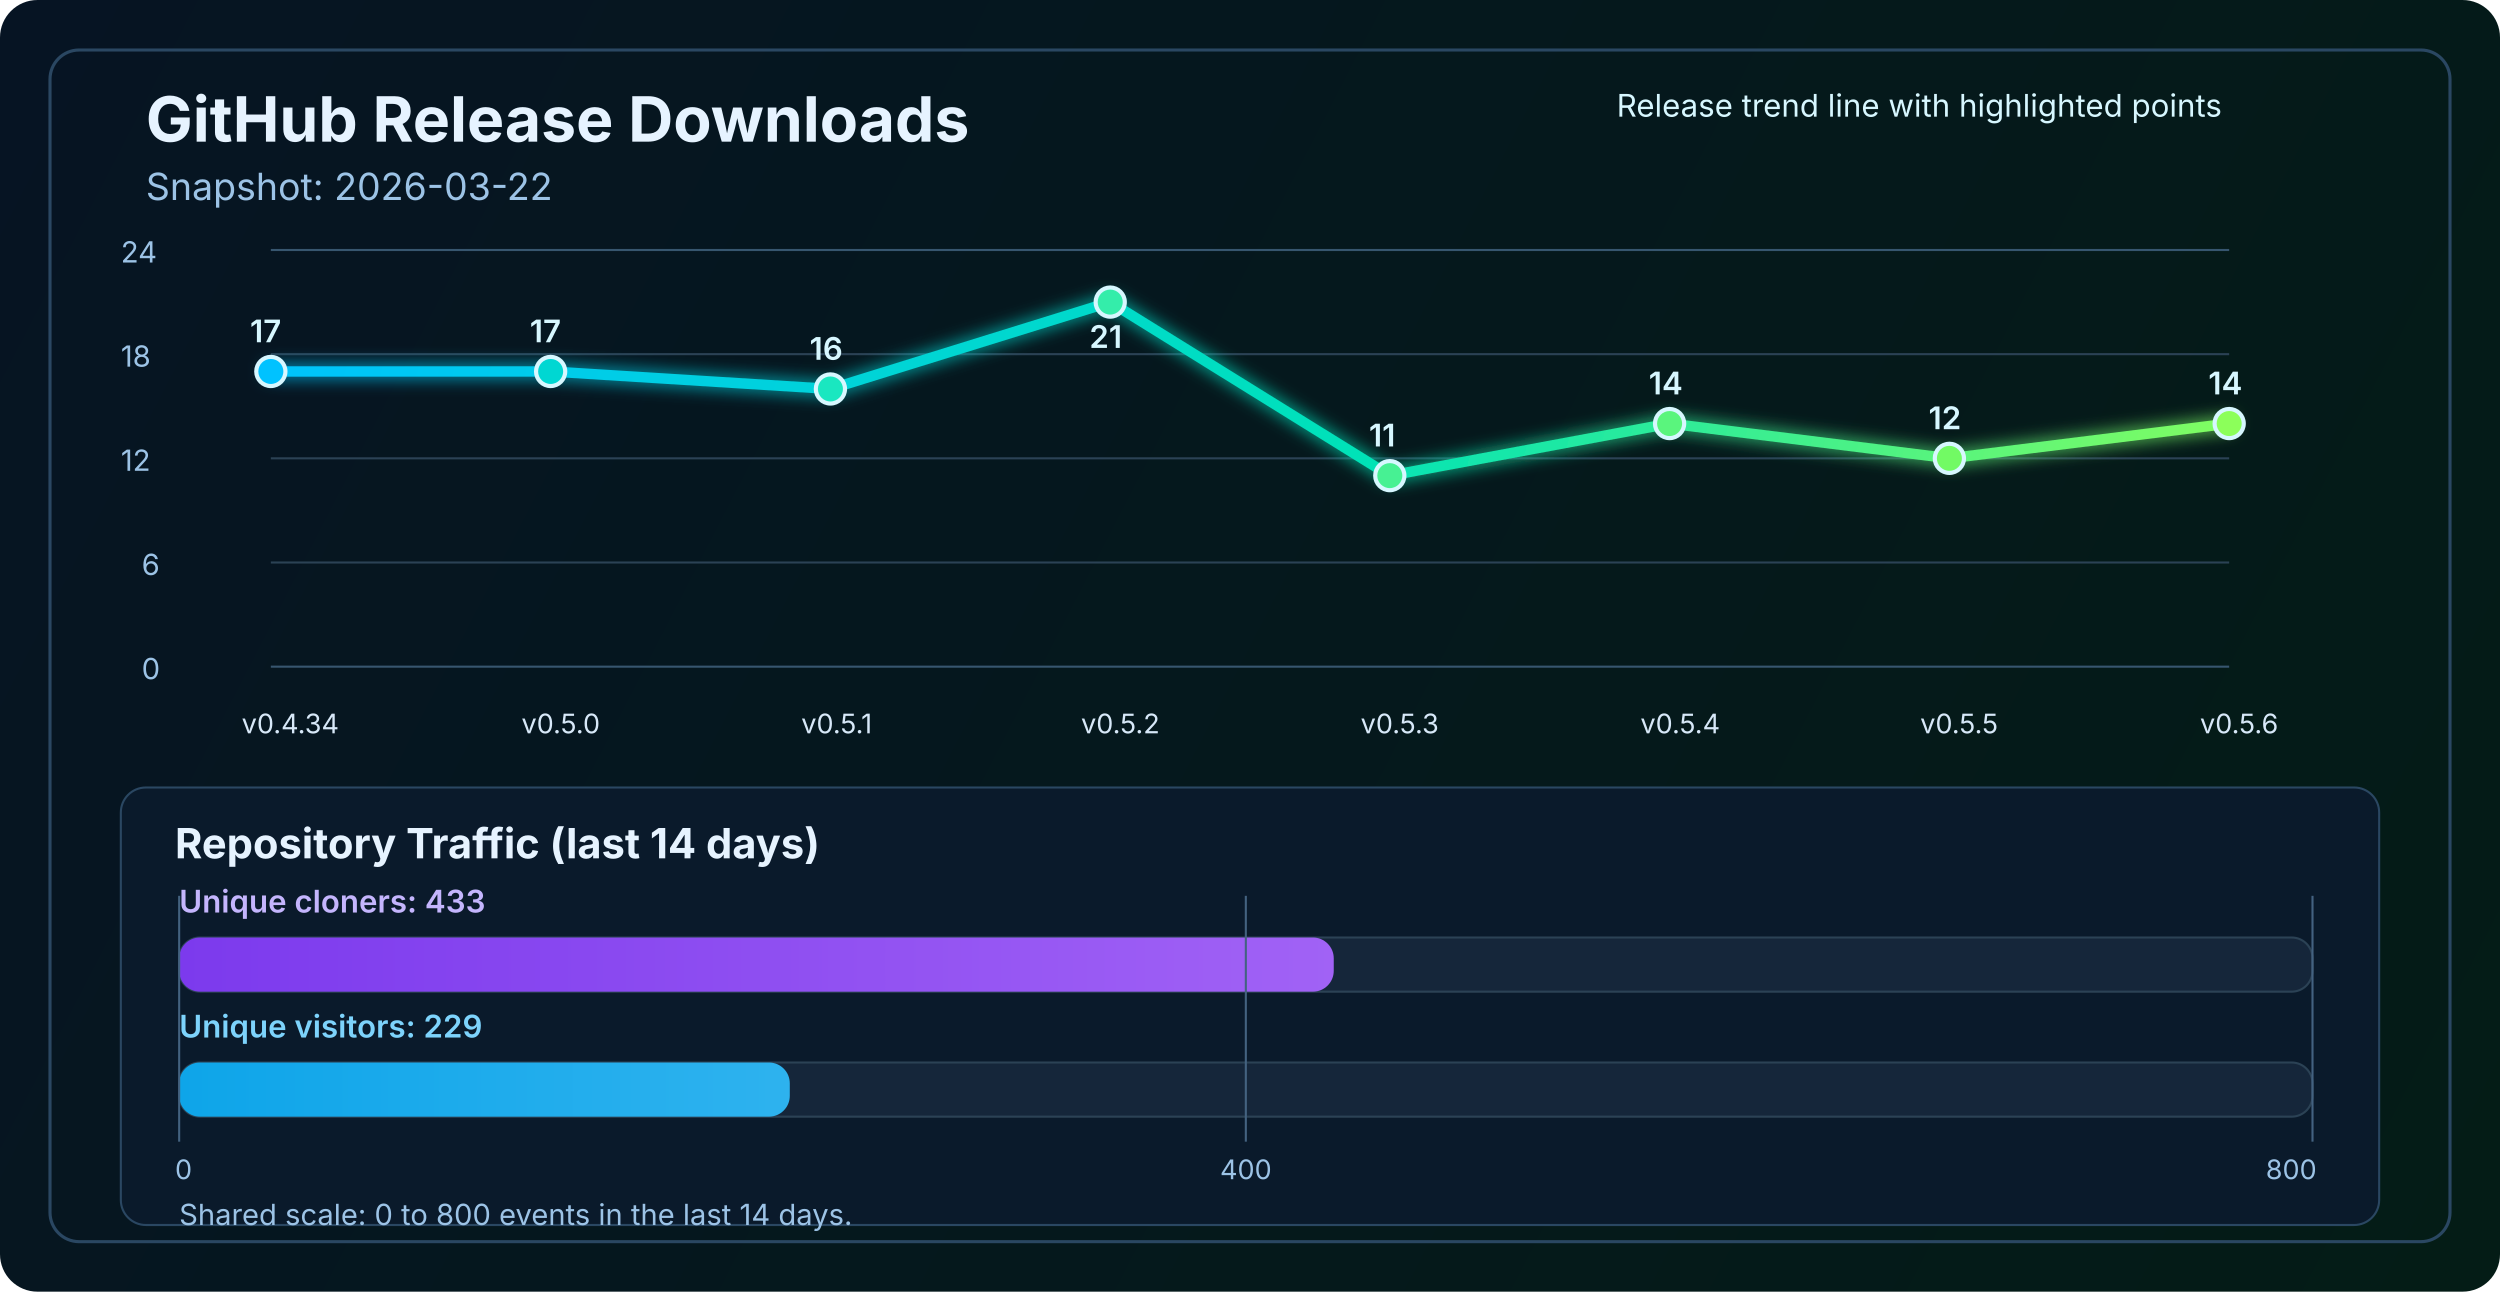
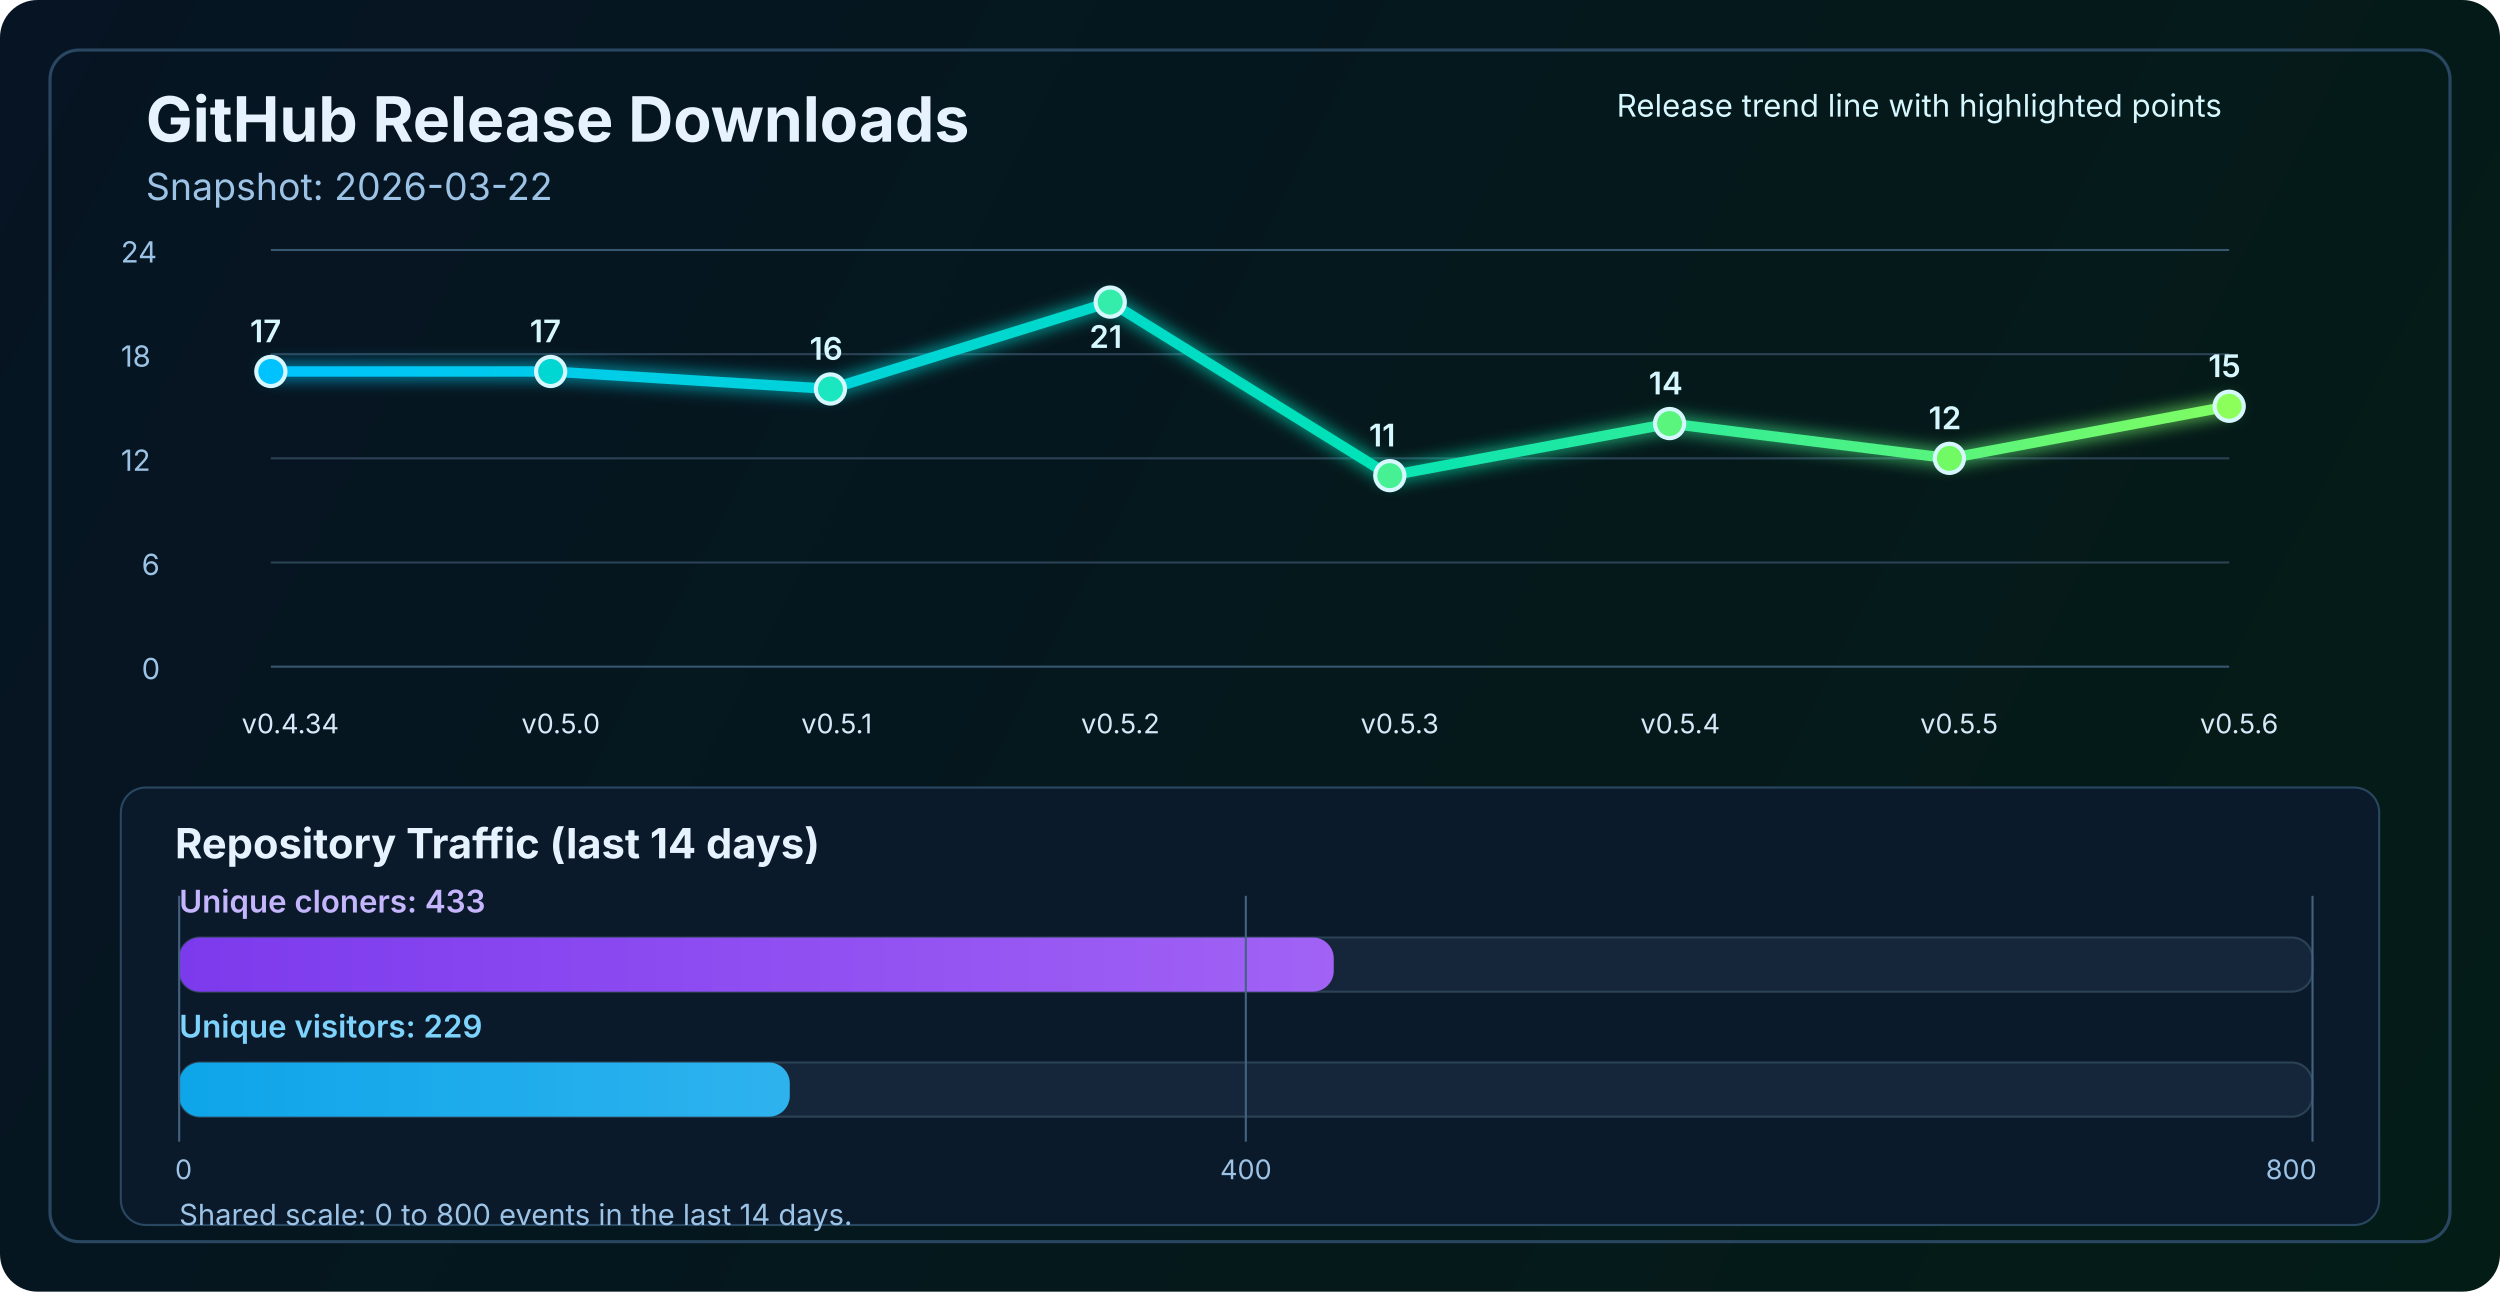
<svg xmlns="http://www.w3.org/2000/svg" width="1200" height="620" viewBox="0 0 1200 620" fill="none" role="img" aria-labelledby="title desc">
  <defs>
    <linearGradient id="bg" x1="0" y1="0" x2="1200" y2="620" gradientUnits="userSpaceOnUse">
      <stop stop-color="#061423" />
      <stop offset="1" stop-color="#041C16" />
    </linearGradient>
    <linearGradient id="line" x1="130" y1="86" x2="1070" y2="340" gradientUnits="userSpaceOnUse">
      <stop stop-color="#00C2FF" />
      <stop offset="0.55" stop-color="#00E2B8" />
      <stop offset="1" stop-color="#8CFF5A" />
    </linearGradient>
    <linearGradient id="cloneFill" x1="86" y1="450" x2="1110" y2="450" gradientUnits="userSpaceOnUse">
      <stop stop-color="#7C3AED" />
      <stop offset="1" stop-color="#C084FC" />
    </linearGradient>
    <linearGradient id="viewFill" x1="86" y1="482" x2="1110" y2="482" gradientUnits="userSpaceOnUse">
      <stop stop-color="#0EA5E9" />
      <stop offset="1" stop-color="#7DD3FC" />
    </linearGradient>
    <filter id="glow" x="-50%" y="-50%" width="200%" height="200%">
      <feGaussianBlur stdDeviation="4" result="blur" />
      <feMerge>
        <feMergeNode in="blur" />
        <feMergeNode in="SourceGraphic" />
      </feMerge>
    </filter>
  </defs>
  <rect width="1200" height="620" rx="18" fill="url(#bg)" />
  <rect x="24" y="24" width="1152" height="572" rx="14" stroke="#2A4762" stroke-width="1.5" />
  <text x="70" y="68" fill="#E6F3FF" font-size="30" font-family="SF Pro Display, -apple-system, BlinkMacSystemFont, Segoe UI, sans-serif" font-weight="700">GitHub Release Downloads</text>
  <text x="70" y="96" fill="#9CC3E6" font-size="18" font-family="SF Pro Text, -apple-system, BlinkMacSystemFont, Segoe UI, sans-serif">Snapshot: 2026-03-22</text>
  <line x1="130" y1="320.0" x2="1070" y2="320.0" stroke="#37566F" stroke-width="1" />
  <line x1="130" y1="270.0" x2="1070" y2="270.0" stroke="#2B4255" stroke-width="1" />
  <line x1="130" y1="220.0" x2="1070" y2="220.0" stroke="#2B4255" stroke-width="1" />
  <line x1="130" y1="170.0" x2="1070" y2="170.0" stroke="#2B4255" stroke-width="1" />
  <line x1="130" y1="120.0" x2="1070" y2="120.0" stroke="#37566F" stroke-width="1" />
  <text x="68" y="326.0" fill="#9CC3E6" font-size="14" font-family="SF Pro Text, -apple-system, BlinkMacSystemFont, Segoe UI, sans-serif">0</text>
  <text x="68" y="276.0" fill="#9CC3E6" font-size="14" font-family="SF Pro Text, -apple-system, BlinkMacSystemFont, Segoe UI, sans-serif">6</text>
  <text x="58" y="226.0" fill="#9CC3E6" font-size="14" font-family="SF Pro Text, -apple-system, BlinkMacSystemFont, Segoe UI, sans-serif">12</text>
  <text x="58" y="176.0" fill="#9CC3E6" font-size="14" font-family="SF Pro Text, -apple-system, BlinkMacSystemFont, Segoe UI, sans-serif">18</text>
  <text x="58" y="126.0" fill="#9CC3E6" font-size="14" font-family="SF Pro Text, -apple-system, BlinkMacSystemFont, Segoe UI, sans-serif">24</text>
-   <polyline points="130.0,178.3 264.3,178.3 398.6,186.7 532.9,145.0 667.1,228.3 801.4,203.3 935.7,220.0 1070.0,203.3" fill="none" stroke="url(#line)" stroke-width="5" stroke-linecap="round" stroke-linejoin="round" filter="url(#glow)" />
+   <polyline points="130.0,178.3 264.3,178.3 398.6,186.7 532.9,145.0 667.1,228.3 801.4,203.3 935.7,220.0 1070.0,195.0" fill="none" stroke="url(#line)" stroke-width="5" stroke-linecap="round" stroke-linejoin="round" filter="url(#glow)" />
  <circle cx="130.0" cy="178.3" r="7" fill="#00C2FF" stroke="#D7F7FF" stroke-width="2" />
  <circle cx="264.3" cy="178.3" r="7" fill="#00D7D2" stroke="#D7F7FF" stroke-width="2" />
  <circle cx="398.6" cy="186.7" r="7" fill="#1AE7C0" stroke="#D7F7FF" stroke-width="2" />
  <circle cx="532.9" cy="145.0" r="7" fill="#34EDAA" stroke="#D7F7FF" stroke-width="2" />
  <circle cx="667.1" cy="228.3" r="7" fill="#47F193" stroke="#D7F7FF" stroke-width="2" />
  <circle cx="801.4" cy="203.3" r="7" fill="#5AF57D" stroke="#D7F7FF" stroke-width="2" />
  <circle cx="935.7" cy="220.0" r="7" fill="#72FA64" stroke="#D7F7FF" stroke-width="2" />
-   <circle cx="1070.0" cy="203.3" r="7" fill="#8CFF5A" stroke="#D7F7FF" stroke-width="2" />
+   <circle cx="1070.0" cy="195.0" r="7" fill="#8CFF5A" stroke="#D7F7FF" stroke-width="2" />
  <text x="116.0" y="352" fill="#D7E8F8" font-size="13" font-family="SF Pro Text, -apple-system, BlinkMacSystemFont, Segoe UI, sans-serif">v0.4.34</text>
  <text x="250.3" y="352" fill="#D7E8F8" font-size="13" font-family="SF Pro Text, -apple-system, BlinkMacSystemFont, Segoe UI, sans-serif">v0.5.0</text>
  <text x="384.6" y="352" fill="#D7E8F8" font-size="13" font-family="SF Pro Text, -apple-system, BlinkMacSystemFont, Segoe UI, sans-serif">v0.5.1</text>
  <text x="518.9" y="352" fill="#D7E8F8" font-size="13" font-family="SF Pro Text, -apple-system, BlinkMacSystemFont, Segoe UI, sans-serif">v0.5.2</text>
  <text x="653.1" y="352" fill="#D7E8F8" font-size="13" font-family="SF Pro Text, -apple-system, BlinkMacSystemFont, Segoe UI, sans-serif">v0.5.3</text>
  <text x="787.4" y="352" fill="#D7E8F8" font-size="13" font-family="SF Pro Text, -apple-system, BlinkMacSystemFont, Segoe UI, sans-serif">v0.5.4</text>
  <text x="921.7" y="352" fill="#D7E8F8" font-size="13" font-family="SF Pro Text, -apple-system, BlinkMacSystemFont, Segoe UI, sans-serif">v0.5.5</text>
  <text x="1056.0" y="352" fill="#D7E8F8" font-size="13" font-family="SF Pro Text, -apple-system, BlinkMacSystemFont, Segoe UI, sans-serif">v0.5.6</text>
  <text x="120.0" y="164.3" fill="#D7F7FF" font-size="15" font-family="SF Pro Text, -apple-system, BlinkMacSystemFont, Segoe UI, sans-serif" font-weight="600">17</text>
  <text x="254.3" y="164.3" fill="#D7F7FF" font-size="15" font-family="SF Pro Text, -apple-system, BlinkMacSystemFont, Segoe UI, sans-serif" font-weight="600">17</text>
  <text x="388.6" y="172.7" fill="#D7F7FF" font-size="15" font-family="SF Pro Text, -apple-system, BlinkMacSystemFont, Segoe UI, sans-serif" font-weight="600">16</text>
  <text x="522.9" y="167.0" fill="#D7F7FF" font-size="15" font-family="SF Pro Text, -apple-system, BlinkMacSystemFont, Segoe UI, sans-serif" font-weight="600">21</text>
  <text x="657.1" y="214.3" fill="#D7F7FF" font-size="15" font-family="SF Pro Text, -apple-system, BlinkMacSystemFont, Segoe UI, sans-serif" font-weight="600">11</text>
  <text x="791.4" y="189.3" fill="#D7F7FF" font-size="15" font-family="SF Pro Text, -apple-system, BlinkMacSystemFont, Segoe UI, sans-serif" font-weight="600">14</text>
  <text x="925.7" y="206.0" fill="#D7F7FF" font-size="15" font-family="SF Pro Text, -apple-system, BlinkMacSystemFont, Segoe UI, sans-serif" font-weight="600">12</text>
-   <text x="1060.0" y="189.3" fill="#D7F7FF" font-size="15" font-family="SF Pro Text, -apple-system, BlinkMacSystemFont, Segoe UI, sans-serif" font-weight="600">14</text>
+   <text x="1060.0" y="181.0" fill="#D7F7FF" font-size="15" font-family="SF Pro Text, -apple-system, BlinkMacSystemFont, Segoe UI, sans-serif" font-weight="600">15</text>
  <text x="776" y="56" fill="#D7F7FF" font-size="15" font-family="SF Pro Text, -apple-system, BlinkMacSystemFont, Segoe UI, sans-serif">Release trend line with highlighted points</text>
  <rect x="58" y="378" width="1084" height="210" rx="12" fill="#0A1A2B" stroke="#2A4762" stroke-width="1" />
  <text x="84" y="412" fill="#E6F3FF" font-size="20" font-family="SF Pro Text, -apple-system, BlinkMacSystemFont, Segoe UI, sans-serif" font-weight="700">Repository Traffic (last 14 days)</text>
  <text x="86" y="438" fill="#C4B5FD" font-size="15" font-family="SF Pro Text, -apple-system, BlinkMacSystemFont, Segoe UI, sans-serif" font-weight="600">Unique cloners: 433</text>
  <rect x="86" y="450" width="1024" height="26" rx="10" fill="#15263A" stroke="#2B4255" stroke-width="1" />
  <rect x="86" y="450" width="554.2" height="26" rx="10" fill="url(#cloneFill)" />
  <text x="86" y="498" fill="#7DD3FC" font-size="15" font-family="SF Pro Text, -apple-system, BlinkMacSystemFont, Segoe UI, sans-serif" font-weight="600">Unique visitors: 229</text>
  <rect x="86" y="510" width="1024" height="26" rx="10" fill="#15263A" stroke="#2B4255" stroke-width="1" />
  <rect x="86" y="510" width="293.1" height="26" rx="10" fill="url(#viewFill)" />
  <line x1="86" y1="430" x2="86" y2="548" stroke="#436280" stroke-width="1" />
  <line x1="598.0" y1="430" x2="598.0" y2="548" stroke="#436280" stroke-width="1" />
  <line x1="1110" y1="430" x2="1110" y2="548" stroke="#436280" stroke-width="1" />
  <text x="84" y="566" text-anchor="start" fill="#9CC3E6" font-size="13" font-family="SF Pro Text, -apple-system, BlinkMacSystemFont, Segoe UI, sans-serif">0</text>
  <text x="598.0" y="566" text-anchor="middle" fill="#9CC3E6" font-size="13" font-family="SF Pro Text, -apple-system, BlinkMacSystemFont, Segoe UI, sans-serif">400</text>
  <text x="1112" y="566" text-anchor="end" fill="#9CC3E6" font-size="13" font-family="SF Pro Text, -apple-system, BlinkMacSystemFont, Segoe UI, sans-serif">800</text>
  <text x="86" y="588" fill="#9CC3E6" font-size="14" font-family="SF Pro Text, -apple-system, BlinkMacSystemFont, Segoe UI, sans-serif">Shared scale: 0 to 800 events in the last 14 days.</text>
</svg>
